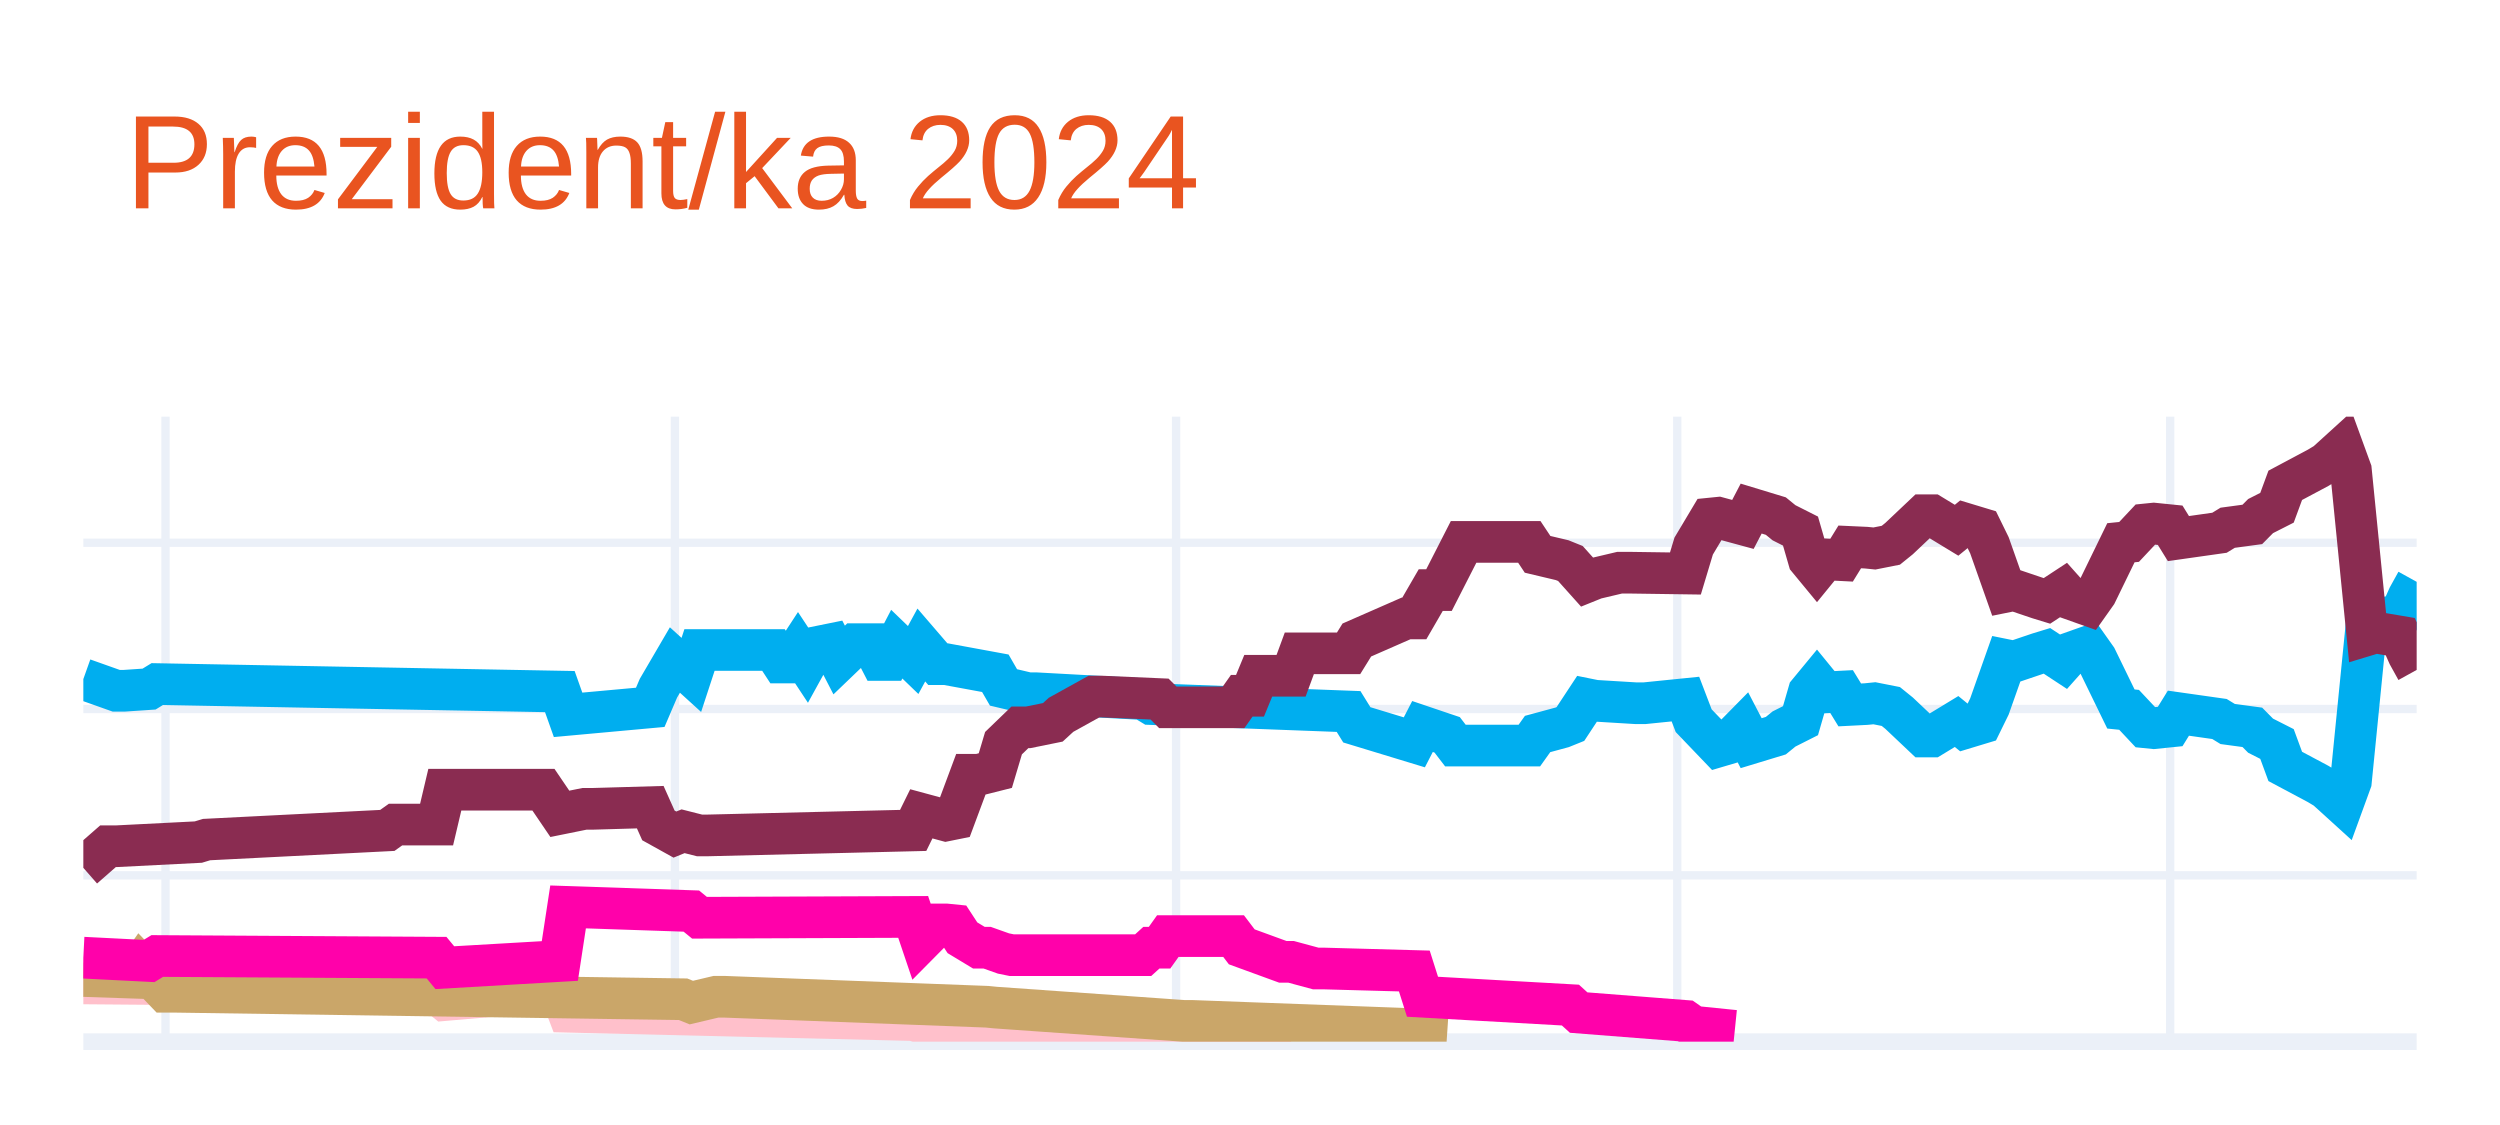
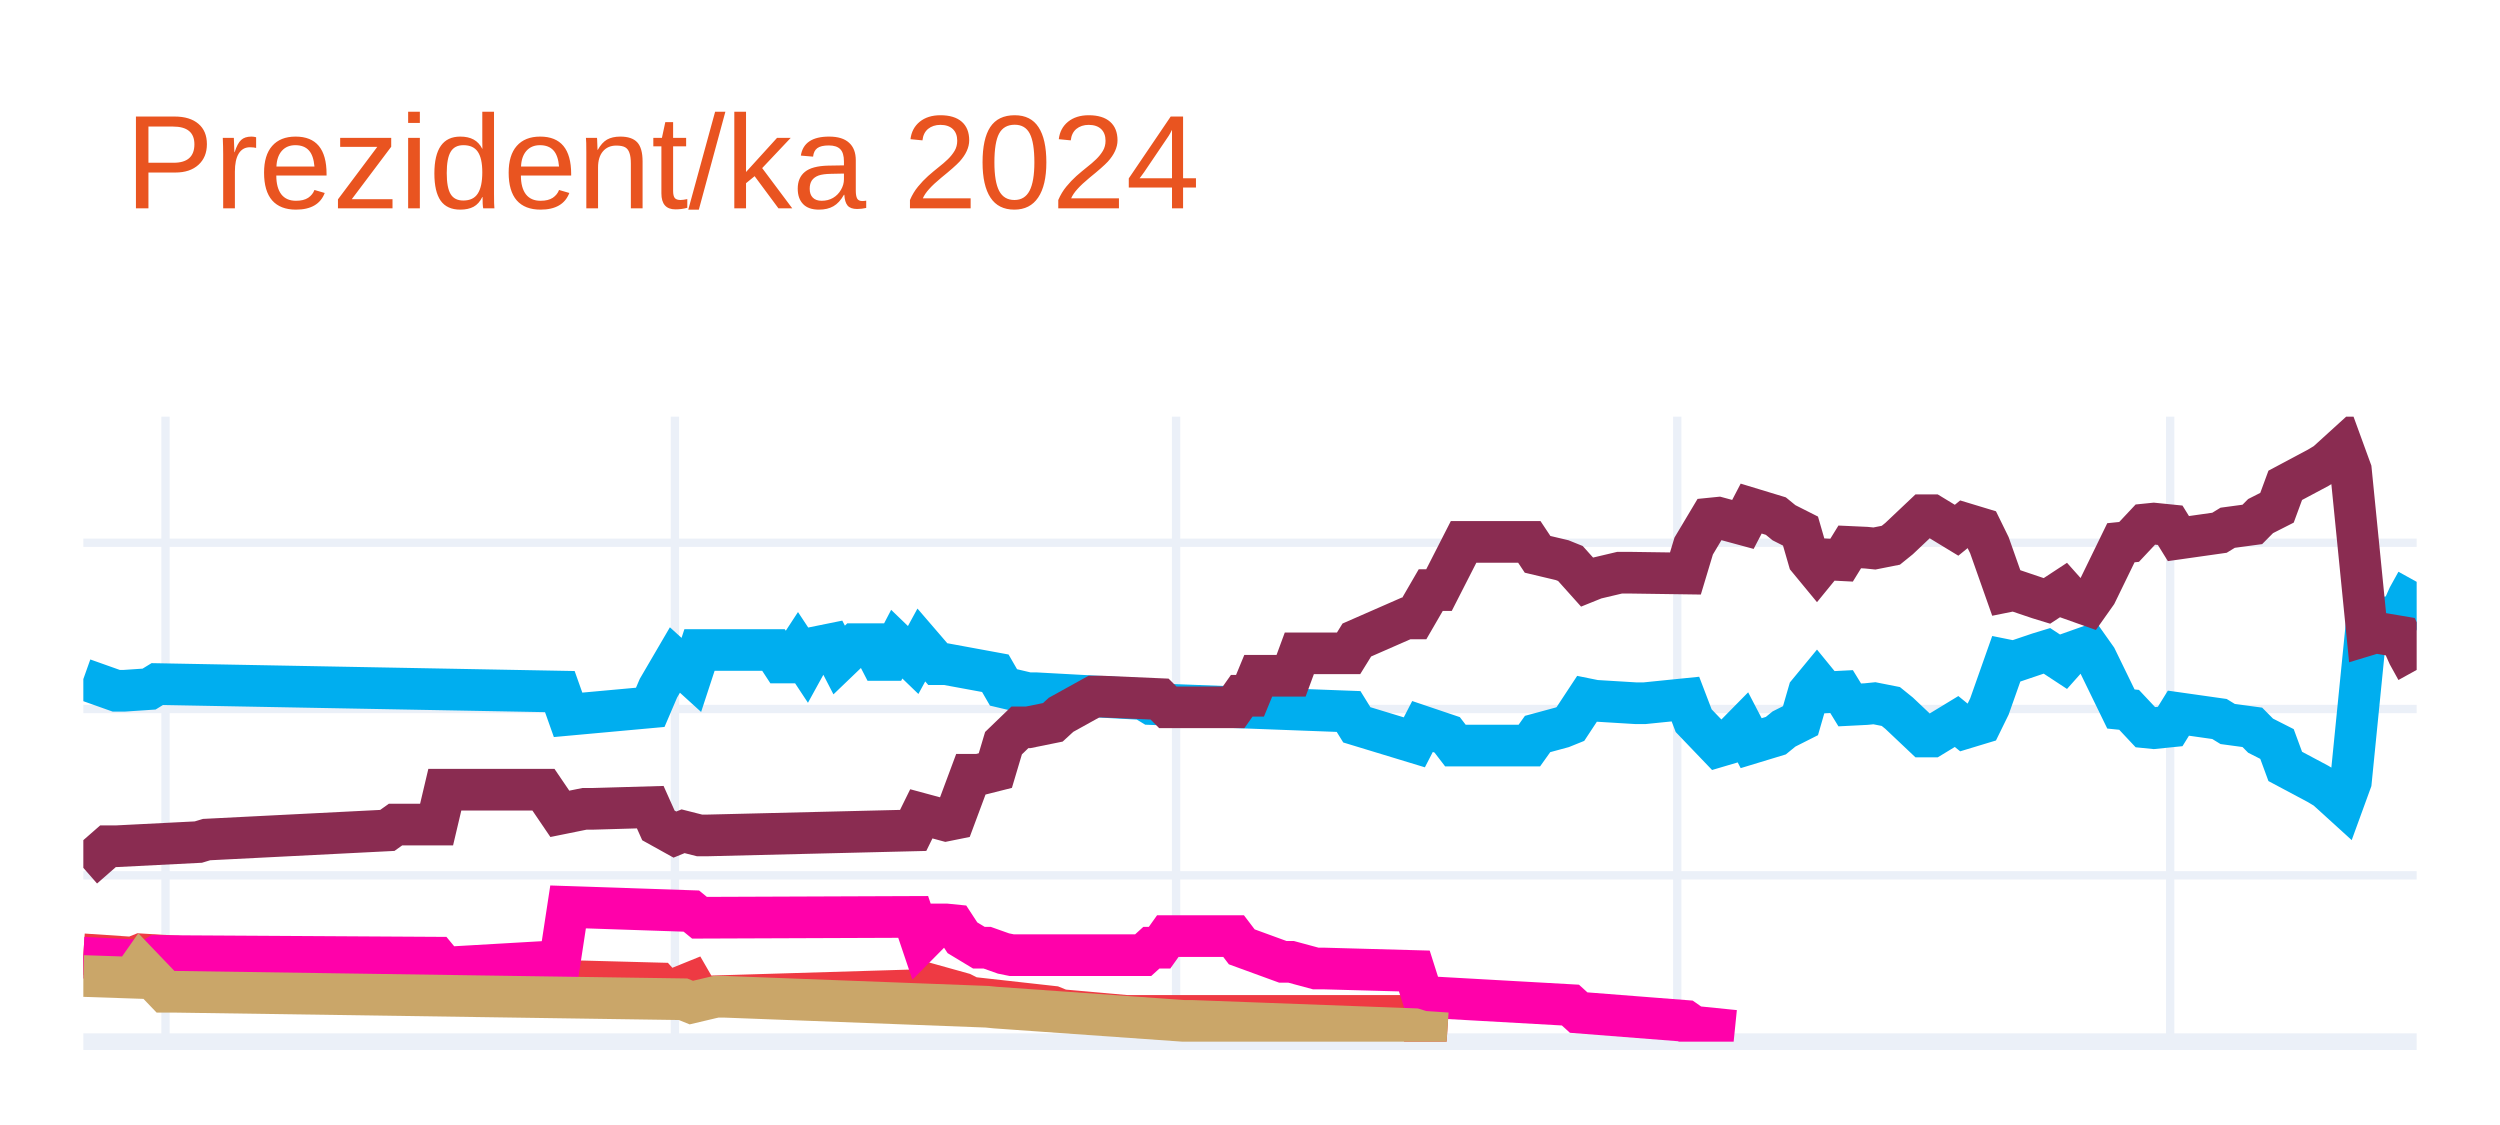
<svg xmlns="http://www.w3.org/2000/svg" class="main-svg" width="300" height="135" style="" viewBox="0 0 300 135">
  <rect x="0" y="0" width="300" height="135" style="fill: rgb(255, 255, 255); fill-opacity: 1;" />
-   <defs id="defs-015a5c">
+   <defs id="defs-7d409a">
    <g class="clips">
-       <clipPath id="clip015a5cxyplot" class="plotclip">
+       <clipPath id="clip7d409axyplot" class="plotclip">
        <rect width="280" height="75" />
      </clipPath>
-       <clipPath class="axesclip" id="clip015a5cx">
+       <clipPath class="axesclip" id="clip7d409ax">
        <rect x="10" y="0" width="280" height="135" />
      </clipPath>
-       <clipPath class="axesclip" id="clip015a5cy">
+       <clipPath class="axesclip" id="clip7d409ay">
        <rect x="0" y="50" width="300" height="75" />
      </clipPath>
-       <clipPath class="axesclip" id="clip015a5cxy">
+       <clipPath class="axesclip" id="clip7d409axy">
        <rect x="10" y="50" width="280" height="75" />
      </clipPath>
    </g>
    <g class="gradients" />
    <g class="patterns" />
  </defs>
  <g class="bglayer" />
  <g class="layer-below">
    <g class="imagelayer" />
    <g class="shapelayer" />
  </g>
  <g class="cartesianlayer">
    <g class="subplot xy">
      <g class="layer-subplot">
        <g class="shapelayer" />
        <g class="imagelayer" />
      </g>
      <g class="minor-gridlayer">
        <g class="x" />
        <g class="y" />
      </g>
      <g class="gridlayer">
        <g class="x">
          <path class="xgrid crisp" transform="translate(19.86,0)" d="M0,50v75" style="stroke: rgb(235, 240, 248); stroke-opacity: 1; stroke-width: 1px;" />
          <path class="xgrid crisp" transform="translate(80.99,0)" d="M0,50v75" style="stroke: rgb(235, 240, 248); stroke-opacity: 1; stroke-width: 1px;" />
          <path class="xgrid crisp" transform="translate(141.13,0)" d="M0,50v75" style="stroke: rgb(235, 240, 248); stroke-opacity: 1; stroke-width: 1px;" />
          <path class="xgrid crisp" transform="translate(201.27,0)" d="M0,50v75" style="stroke: rgb(235, 240, 248); stroke-opacity: 1; stroke-width: 1px;" />
          <path class="xgrid crisp" transform="translate(260.42,0)" d="M0,50v75" style="stroke: rgb(235, 240, 248); stroke-opacity: 1; stroke-width: 1px;" />
        </g>
        <g class="y">
          <path class="ygrid crisp" transform="translate(0,105.04)" d="M10,0h280" style="stroke: rgb(235, 240, 248); stroke-opacity: 1; stroke-width: 1px;" />
          <path class="ygrid crisp" transform="translate(0,85.08)" d="M10,0h280" style="stroke: rgb(235, 240, 248); stroke-opacity: 1; stroke-width: 1px;" />
          <path class="ygrid crisp" transform="translate(0,65.13)" d="M10,0h280" style="stroke: rgb(235, 240, 248); stroke-opacity: 1; stroke-width: 1px;" />
        </g>
      </g>
      <g class="zerolinelayer">
        <path class="yzl zl crisp" transform="translate(0,125)" d="M10,0h280" style="stroke: rgb(235, 240, 248); stroke-opacity: 1; stroke-width: 2px;" />
      </g>
      <g class="layer-between">
        <g class="shapelayer" />
        <g class="imagelayer" />
      </g>
      <path class="xlines-below" />
      <path class="ylines-below" />
      <g class="overlines-below" />
      <g class="xaxislayer-below" />
      <g class="yaxislayer-below" />
      <g class="overaxes-below" />
-       <g class="plot" transform="translate(10,50)" clip-path="url(#clip015a5cxyplot)">
+       <g class="plot" transform="translate(10,50)" clip-path="url(#clip7d409axyplot)">
        <g class="scatterlayer mlayer">
-           <g class="trace scatter tracefac57e" style="stroke-miterlimit: 2; opacity: 1;">
+           <g class="trace scatter trace980c12" style="stroke-miterlimit: 2; opacity: 1;">
            <g class="fills" />
            <g class="errorbars" />
            <g class="lines">
              <path class="js-line" d="M0,31.49L3.94,32.89L4.93,32.89L7.89,32.69L8.87,32.09L57.18,32.99L58.17,35.78L68.03,34.88L69.01,32.59L70.99,29.2L71.97,30.09L72.96,30.99L73.94,28L82.82,28L83.8,29.5L84.79,29.5L85.77,28L86.76,29.5L87.75,27.7L89.72,27.3L90.7,29.2L92.68,27.3L93.66,27.3L94.65,27.3L95.63,29.2L96.62,29.2L97.61,27.3L99.58,29.2L100.56,27.4L102.54,29.7L103.52,29.7L109.44,30.79L110.42,32.49L113.38,33.19L114.37,33.19L127.18,33.89L128.17,34.49L151.83,35.38L152.82,36.98L159.72,39.08L160.7,37.18L163.66,38.18L164.65,39.47L173.52,39.47L174.51,38.08L177.46,37.28L178.45,36.88L180.42,33.89L181.41,34.09L186.34,34.39L187.32,34.39L192.25,33.89L193.24,36.48L196.2,39.57L197.18,39.28L199.15,37.28L200.14,39.18L203.1,38.28L204.08,37.48L206.06,36.48L207.04,33.09L208.03,31.89L209.01,33.09L210.99,32.99L211.97,34.59L213.94,34.49L214.93,34.39L216.9,34.78L217.89,35.58L220.85,38.38L221.83,38.38L224.79,36.58L225.77,37.38L227.75,36.78L228.73,34.78L230.7,29.2L231.69,29.4L234.65,28.4L235.63,28.1L237.61,29.4L238.59,28.3L240.56,27.6L241.55,29L244.51,35.08L245.49,35.18L247.46,37.28L248.45,37.38L250.42,37.18L251.41,35.58L256.34,36.28L257.32,36.88L260.28,37.28L261.27,38.28L263.24,39.28L264.23,41.97L268.17,44.07L269.15,44.66L271.13,46.46L272.11,43.77L274.08,24.01L275.07,24.31L278.03,23.81L279.01,21.61L280,19.82" style="vector-effect: none; fill: none; stroke: rgb(0, 174, 239); stroke-opacity: 1; stroke-width: 5px; opacity: 1;" />
            </g>
            <g class="points" />
            <g class="text" />
          </g>
-           <g class="trace scatter tracee768a6" style="stroke-miterlimit: 2; opacity: 1;">
+           <g class="trace scatter trace542731" style="stroke-miterlimit: 2; opacity: 1;">
            <g class="fills" />
            <g class="errorbars" />
            <g class="lines">
              <path class="js-line" d="M0,54.14L2.96,51.55L3.94,51.55L13.8,51.05L14.79,50.75L36.48,49.65L37.46,48.95L42.39,48.95L43.38,44.76L55.21,44.76L57.18,47.66L60.14,47.06L61.13,47.06L68.03,46.86L69.01,49.05L70.99,50.15L71.97,49.75L73.94,50.25L74.93,50.25L99.58,49.65L100.56,47.66L103.52,48.46L104.51,48.26L106.48,42.97L107.46,42.97L109.44,42.47L110.42,39.18L112.39,37.28L113.38,37.28L116.34,36.68L117.32,35.78L121.27,33.59L122.25,33.59L129.15,33.89L130.14,34.88L138.03,34.88L139.01,33.49L140,33.49L140.99,31.09L144.93,31.09L145.92,28.4L151.83,28.4L152.82,26.8L158.73,24.21L159.72,24.21L161.69,20.81L162.68,20.81L165.63,15.03L166.62,15.03L173.52,15.03L174.51,16.52L177.46,17.22L178.45,17.62L180.42,19.82L181.41,19.42L184.37,18.72L185.35,18.72L192.25,18.82L193.24,15.53L195.21,12.23L196.2,12.13L199.15,12.93L200.14,11.03L203.1,11.93L204.08,12.73L206.06,13.73L207.04,17.12L208.03,18.32L209.01,17.12L210.99,17.22L211.97,15.63L213.94,15.72L214.93,15.82L216.9,15.43L217.89,14.63L220.85,11.83L221.83,11.83L224.79,13.63L225.77,12.83L227.75,13.43L228.73,15.43L230.7,21.01L231.69,20.81L234.65,21.81L235.63,22.11L237.61,20.81L238.59,21.91L240.56,22.61L241.55,21.21L244.51,15.13L245.49,15.03L247.46,12.93L248.45,12.83L250.42,13.03L251.41,14.63L256.34,13.93L257.32,13.33L260.28,12.93L261.27,11.93L263.24,10.93L264.23,8.24L268.17,6.14L269.15,5.55L271.13,3.75L272.11,6.44L274.08,26.2L275.07,25.9L278.03,26.4L279.01,28.6L280,30.39" style="vector-effect: none; fill: none; stroke: rgb(138, 44, 81); stroke-opacity: 1; stroke-width: 5px; opacity: 1;" />
            </g>
            <g class="points" />
            <g class="text" />
          </g>
-           <g class="trace scatter trace97c3ee" style="stroke-miterlimit: 2; opacity: 1;">
+           <g class="trace scatter trace466b99" style="stroke-miterlimit: 2; opacity: 1;">
            <g class="fills" />
            <g class="errorbars" />
            <g class="lines">
-               <path class="js-line" d="M0,68.01L11.83,68.11L12.82,68.11L42.39,69.21L43.38,70.01L57.18,68.81L58.17,71.41L99.58,72.41L100.56,72.7L107.46,72.61L108.45,72.61L130.14,73.7L132.11,73.7L144.93,73.7" style="vector-effect: none; fill: none; stroke: rgb(255, 192, 203); stroke-opacity: 1; stroke-width: 5px; opacity: 1;" />
+               <path class="js-line" d="M0,64.52L5.92,64.92L6.9,64.52L26.62,65.72L27.61,65.72L42.39,65.52L43.38,67.02L57.18,66.42L58.17,67.72L69.01,68.01L70,69.11L72.96,67.91L73.94,69.61L100.56,68.81L101.55,68.11L105.49,69.21L106.48,69.71L116.34,70.81L117.32,71.21L125.21,71.91L126.2,71.91L159.72,71.91L160.7,73.8L163.66,74" style="vector-effect: none; fill: none; stroke: rgb(238, 58, 67); stroke-opacity: 1; stroke-width: 5px; opacity: 1;" />
            </g>
            <g class="points" />
            <g class="text" />
          </g>
-           <g class="trace scatter traceb0b040" style="stroke-miterlimit: 2; opacity: 1;">
+           <g class="trace scatter trace1324ce" style="stroke-miterlimit: 2; opacity: 1;">
+             <g class="fills" />
+             <g class="errorbars" />
+             <g class="lines">
+               <path class="js-line" d="M0,64.92L7.89,65.32L8.87,64.72L42.39,64.92L43.38,66.12L57.18,65.32L58.17,58.83L72.96,59.33L73.94,60.13L99.58,60.03L100.56,62.93L102.54,60.93L103.52,60.93L104.51,61.03L105.49,62.53L107.46,63.72L108.45,63.72L110.42,64.42L111.41,64.62L127.18,64.62L128.17,63.72L129.15,63.72L130.14,62.33L138.03,62.33L139.01,63.62L143.94,65.42L144.93,65.42L147.89,66.22L148.87,66.22L159.72,66.52L160.7,69.61L178.45,70.61L179.44,71.51L192.25,72.51L193.24,73.2L198.17,73.7" style="vector-effect: none; fill: none; stroke: rgb(255, 1, 170); stroke-opacity: 1; stroke-width: 5px; opacity: 1;" />
+             </g>
+             <g class="points" />
+             <g class="text" />
+           </g>
+           <g class="trace scatter tracee69072" style="stroke-miterlimit: 2; opacity: 1;">
            <g class="fills" />
            <g class="errorbars" />
            <g class="lines">
              <path class="js-line" d="M0,67.12L5.92,67.32L6.9,65.92L9.86,69.01L10.85,69.01L71.97,69.91L72.96,70.31L75.92,69.61L76.9,69.61L108.45,70.81L109.44,70.91L132.11,72.51L133.1,72.51L159.72,73.5L160.7,73.8L163.66,74" style="vector-effect: none; fill: none; stroke: rgb(202, 166, 105); stroke-opacity: 1; stroke-width: 5px; opacity: 1;" />
-             </g>
-             <g class="points" />
-             <g class="text" />
-           </g>
-           <g class="trace scatter tracee03c79" style="stroke-miterlimit: 2; opacity: 1;">
-             <g class="fills" />
-             <g class="errorbars" />
-             <g class="lines">
-               <path class="js-line" d="M0,64.92L7.89,65.32L8.87,64.72L42.39,64.92L43.38,66.12L57.18,65.32L58.17,58.83L72.96,59.33L73.94,60.13L99.58,60.03L100.56,62.93L102.54,60.93L103.52,60.93L104.51,61.03L105.49,62.53L107.46,63.72L108.45,63.72L110.42,64.42L111.41,64.62L127.18,64.62L128.17,63.72L129.15,63.72L130.14,62.33L138.03,62.33L139.01,63.62L143.94,65.42L144.93,65.42L147.89,66.22L148.87,66.22L159.72,66.52L160.7,69.61L178.45,70.61L179.44,71.51L192.25,72.51L193.24,73.2L198.17,73.7" style="vector-effect: none; fill: none; stroke: rgb(255, 1, 170); stroke-opacity: 1; stroke-width: 5px; opacity: 1;" />
            </g>
            <g class="points" />
            <g class="text" />
          </g>
        </g>
      </g>
      <g class="overplot" />
      <path class="xlines-above crisp" d="M0,0" style="fill: none;" />
      <path class="ylines-above crisp" d="M0,0" style="fill: none;" />
      <g class="overlines-above" />
      <g class="xaxislayer-above" />
      <g class="yaxislayer-above" />
      <g class="overaxes-above" />
    </g>
  </g>
  <g class="polarlayer" />
  <g class="smithlayer" />
  <g class="ternarylayer" />
  <g class="geolayer" />
  <g class="funnelarealayer" />
  <g class="pielayer" />
  <g class="iciclelayer" />
  <g class="treemaplayer" />
  <g class="sunburstlayer" />
  <g class="glimages" />
-   <defs id="topdefs-015a5c">
+   <defs id="topdefs-7d409a">
    <g class="clips" />
  </defs>
  <g class="layer-above">
    <g class="imagelayer" />
    <g class="shapelayer" />
  </g>
  <g class="infolayer">
    <g class="g-gtitle">
      <text class="gtitle" x="15" y="25" text-anchor="start" dy="0em" style="font-family: Ubuntu, verdana, arial, sans-serif; font-size: 16px; fill: rgb(233, 84, 32); opacity: 1; white-space: pre;">Prezident/ka 2024</text>
    </g>
    <g class="g-xtitle" />
    <g class="g-ytitle" />
  </g>
</svg>
